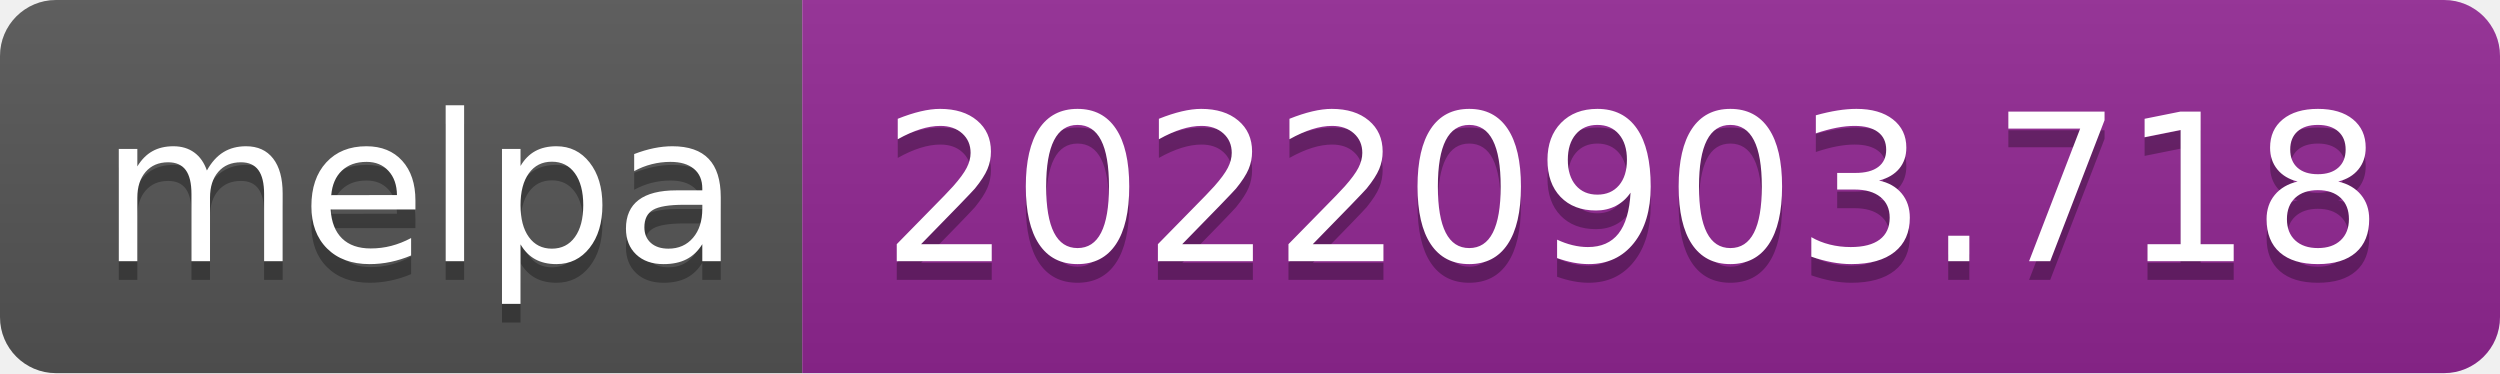
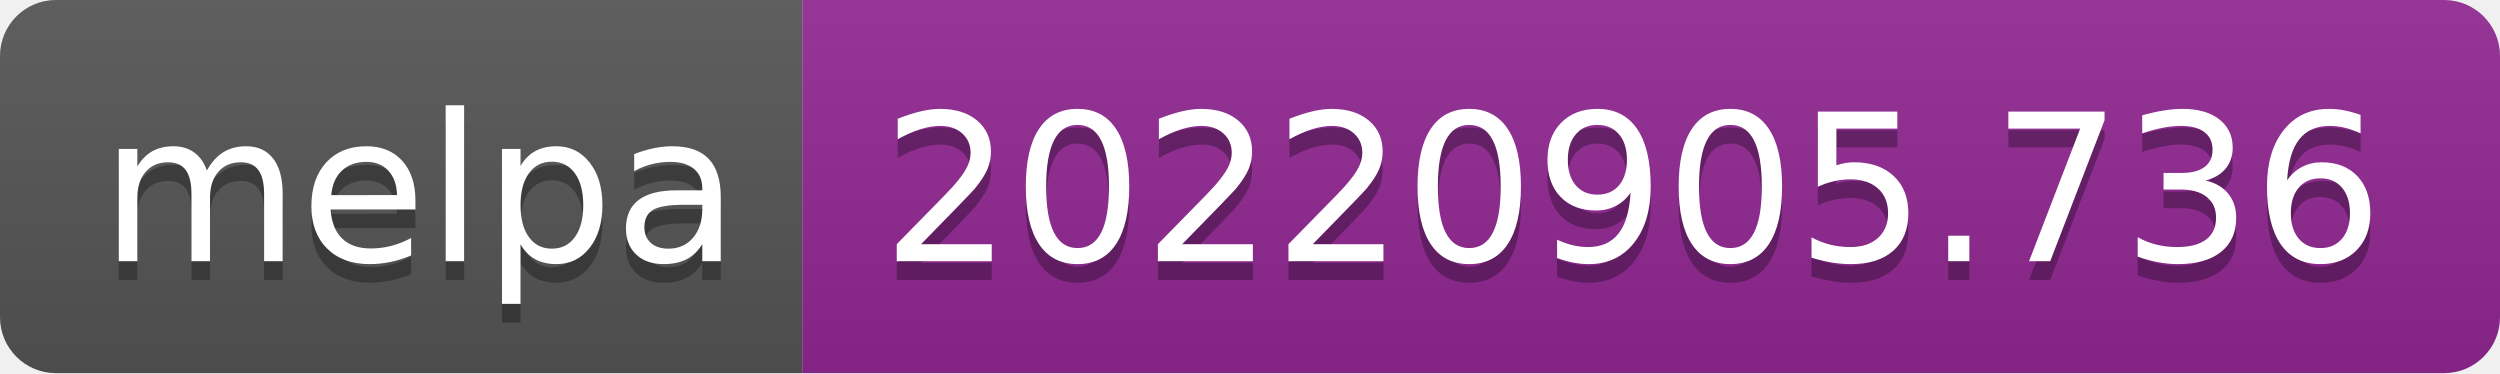
- <svg xmlns="http://www.w3.org/2000/svg" width="134" height="20" role="img" aria-label="melpa: 20220903.718">
+ <svg xmlns="http://www.w3.org/2000/svg" width="134" height="20" role="img" aria-label="melpa: 20220905.736">
  <linearGradient id="s" x2="0" y2="100%">
    <stop offset="0" stop-color="#bbb" stop-opacity=".1" />
    <stop offset="1" stop-opacity=".1" />
  </linearGradient>
  <clipPath id="r">
    <rect width="134" height="20" rx="3" fill="#fff" />
  </clipPath>
  <g clip-path="url(#r)">
    <rect width="43" height="20" fill="#555" />
    <rect x="43" width="91" height="20" fill="#922793" />
    <rect width="134" height="20" fill="url(#s)" />
  </g>
  <g fill="#fff" text-anchor="middle" font-family="Verdana,Geneva,DejaVu Sans,sans-serif" text-rendering="geometricPrecision" font-size="110">
    <text aria-hidden="true" x="225" y="150" fill="#010101" fill-opacity=".3" transform="scale(.1)" textLength="330">melpa</text>
    <text x="225" y="140" transform="scale(.1)" fill="#fff" textLength="330">melpa</text>
-     <text aria-hidden="true" x="875" y="150" fill="#010101" fill-opacity=".3" transform="scale(.1)" textLength="810">20220903.718</text>
-     <text x="875" y="140" transform="scale(.1)" fill="#fff" textLength="810">20220903.718</text>
+     <text aria-hidden="true" x="875" y="150" fill="#010101" fill-opacity=".3" transform="scale(.1)" textLength="810">20220905.736</text>
+     <text x="875" y="140" transform="scale(.1)" fill="#fff" textLength="810">20220905.736</text>
  </g>
</svg>
